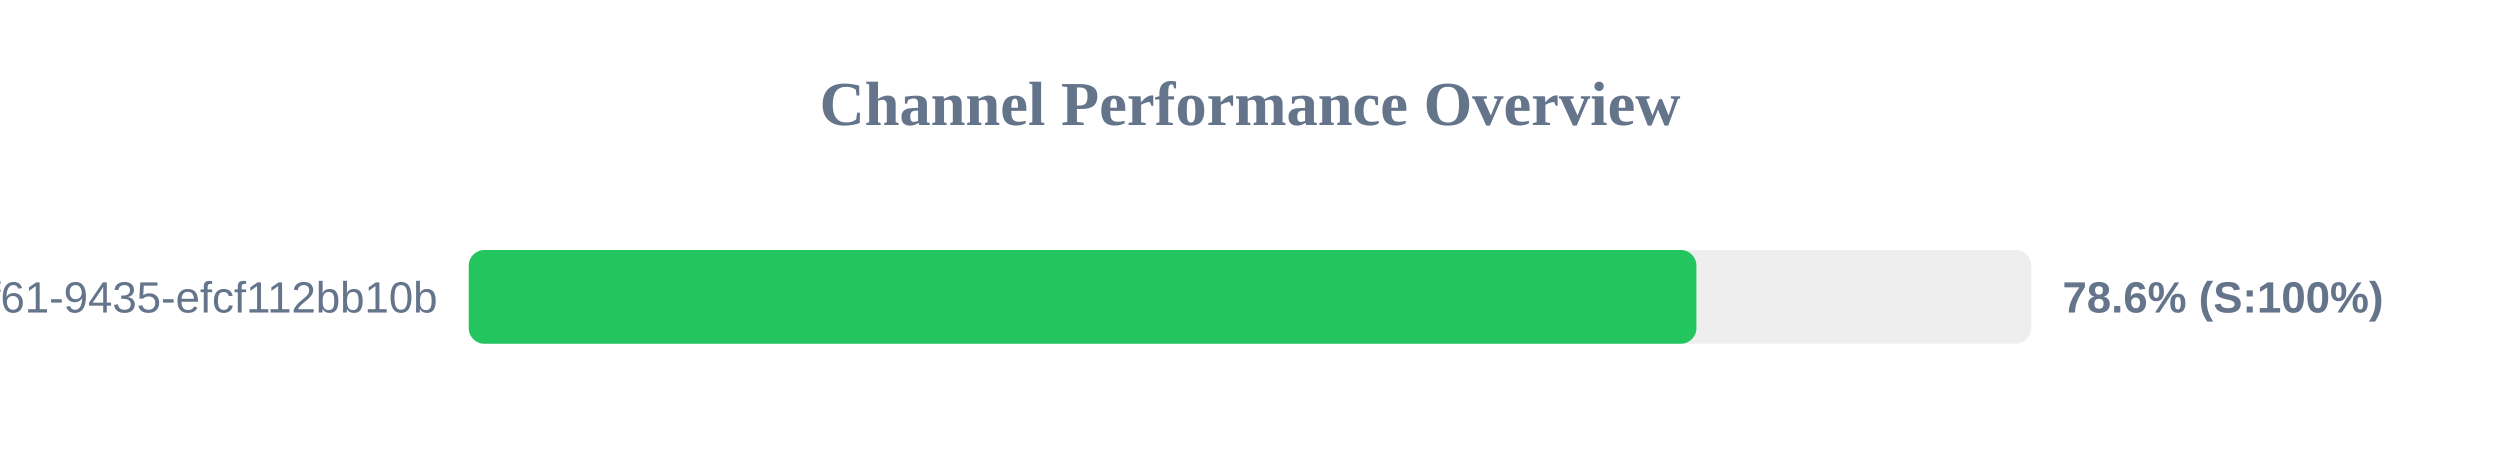
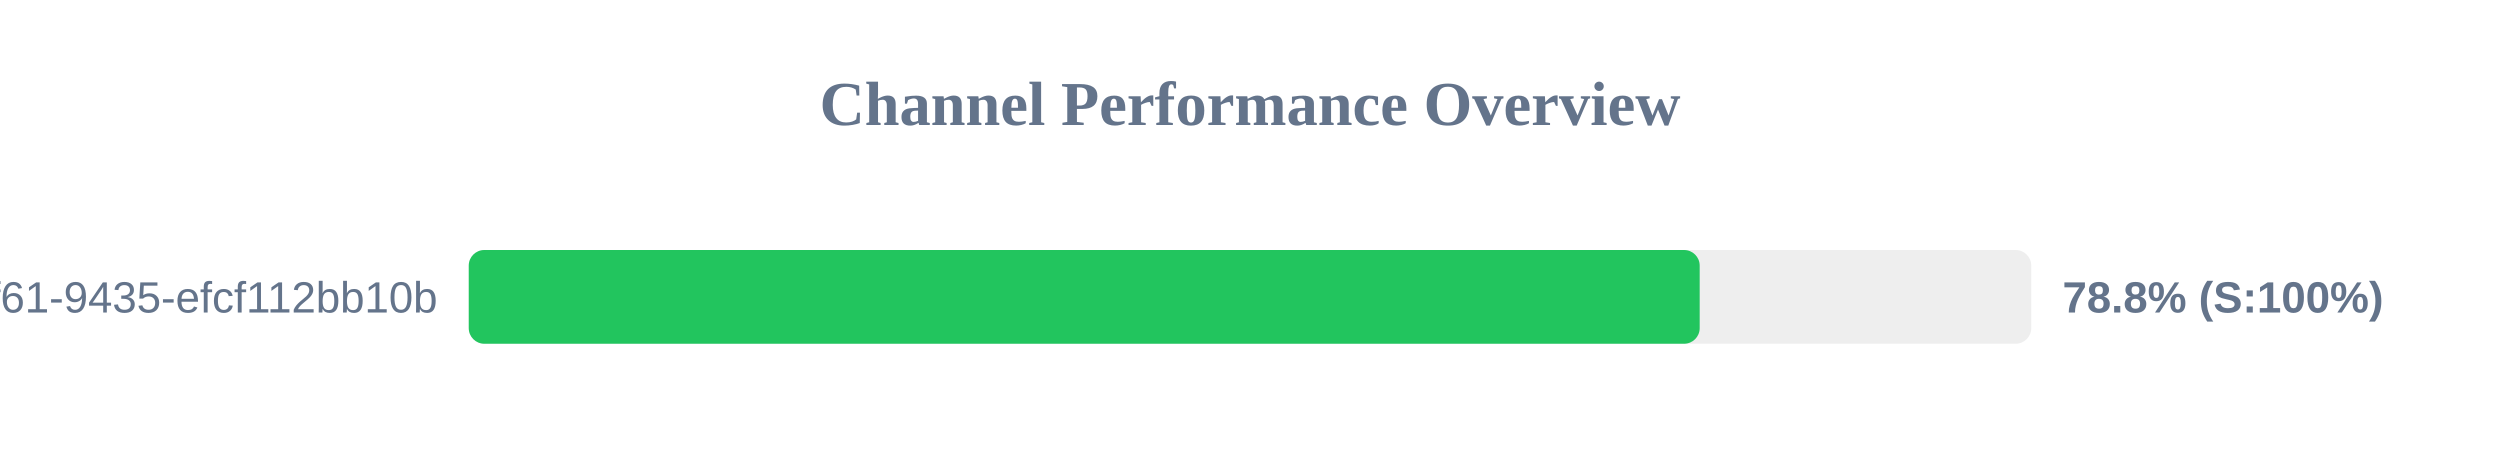
<svg xmlns="http://www.w3.org/2000/svg" width="800" height="150" version="1.1">
  <style>
        .row { font: 14px Arial; fill: #64748b; }
        .score { font: bold 14px Arial; fill: #64748b; }
    </style>
  <text x="400" y="40" text-anchor="middle" font-size="20px" font-weight="bold" fill="#64748b">Channel Performance Overview</text>
  <rect x="150" y="80" width="500" height="30" fill="#eee" rx="5" />
-   <rect x="150" y="80" width="392.85" height="30" fill="#22c55e" rx="5" />
+   <rect x="150" y="80" width="393.9" height="30" fill="#22c55e" rx="5" />
  <text x="140" y="100" text-anchor="end" class="row">?uuid=07c122ad-50b2-4f61-9435-efcf112bb10b</text>
-   <text x="660" y="100" text-anchor="start" class="score">78.6% (S:100%)</text>
+   <text x="660" y="100" text-anchor="start" class="score">78.8% (S:100%)</text>
</svg>
